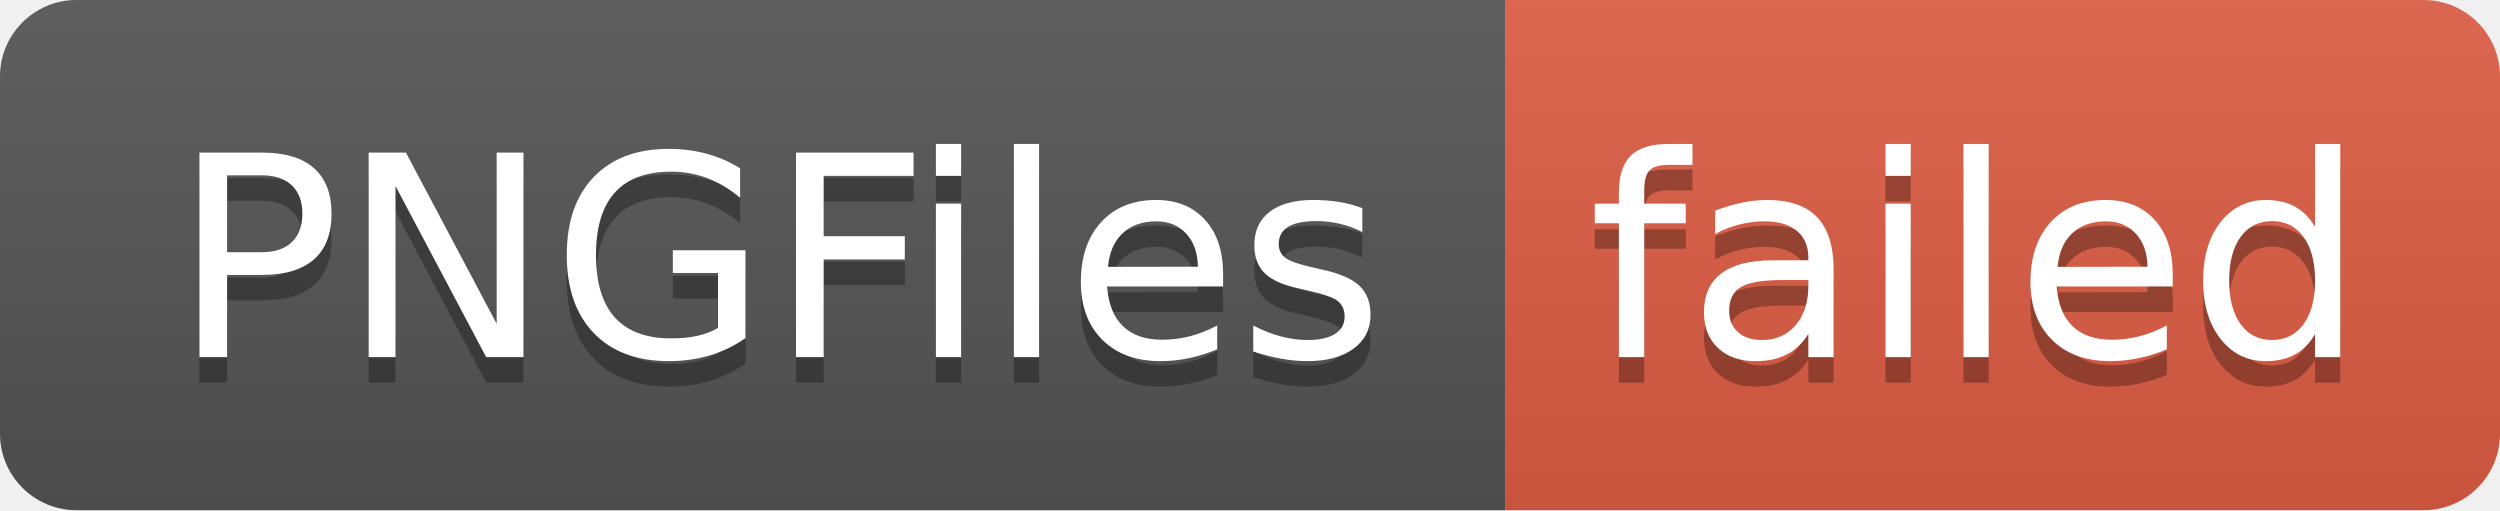
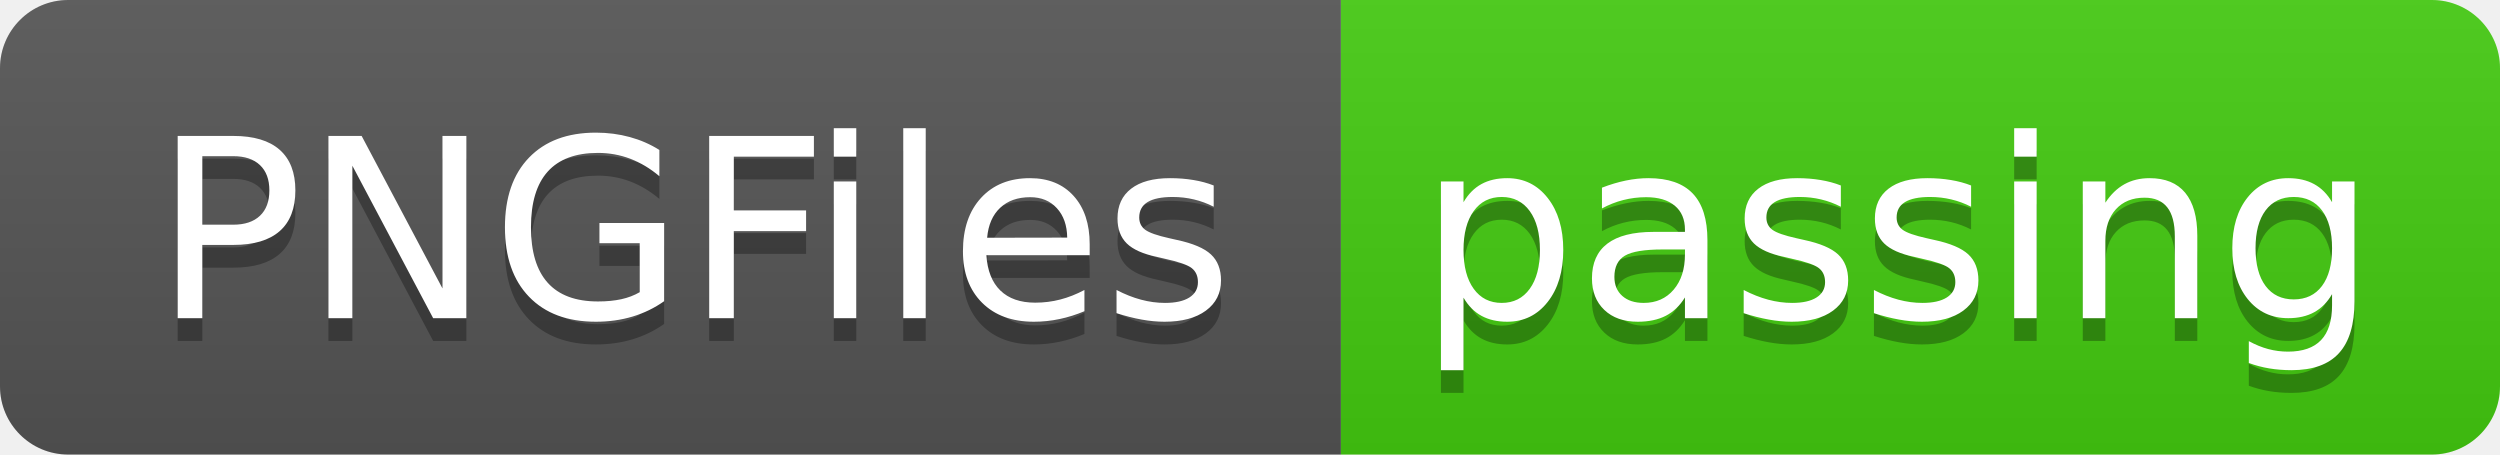
- <svg xmlns="http://www.w3.org/2000/svg" width="98" height="20" role="img" aria-label="PNGFiles: failed">
+ <svg xmlns="http://www.w3.org/2000/svg" width="110" height="20" role="img" aria-label="PNGFiles: passing">
  <linearGradient id="s" x2="0" y2="100%">
    <stop offset="0" stop-color="#bbb" stop-opacity=".1" />
    <stop offset="1" stop-opacity=".1" />
  </linearGradient>
  <clipPath id="r">
-     <rect width="98" height="20" rx="3" fill="#fff" />
+     <rect width="110" height="20" rx="3" fill="#fff" />
  </clipPath>
  <g clip-path="url(#r)">
    <rect width="59" height="20" fill="#555" />
-     <rect x="59" width="39" height="20" fill="#e05d44" />
-     <rect width="98" height="20" fill="url(#s)" />
+     <rect x="59" width="51" height="20" fill="#4c1" />
+     <rect width="110" height="20" fill="url(#s)" />
  </g>
  <g fill="#fff" text-anchor="middle" font-family="Verdana,Geneva,DejaVu Sans,sans-serif" text-rendering="geometricPrecision" font-size="110">
    <text aria-hidden="true" x="305" y="150" fill="#010101" fill-opacity=".3" transform="scale(.1)" textLength="490">PNGFiles</text>
    <text x="305" y="140" transform="scale(.1)" fill="#fff" textLength="490">PNGFiles</text>
-     <text aria-hidden="true" x="775" y="150" fill="#010101" fill-opacity=".3" transform="scale(.1)" textLength="290">failed</text>
-     <text x="775" y="140" transform="scale(.1)" fill="#fff" textLength="290">failed</text>
+     <text aria-hidden="true" x="835" y="150" fill="#010101" fill-opacity=".3" transform="scale(.1)" textLength="410">passing</text>
+     <text x="835" y="140" transform="scale(.1)" fill="#fff" textLength="410">passing</text>
  </g>
</svg>
